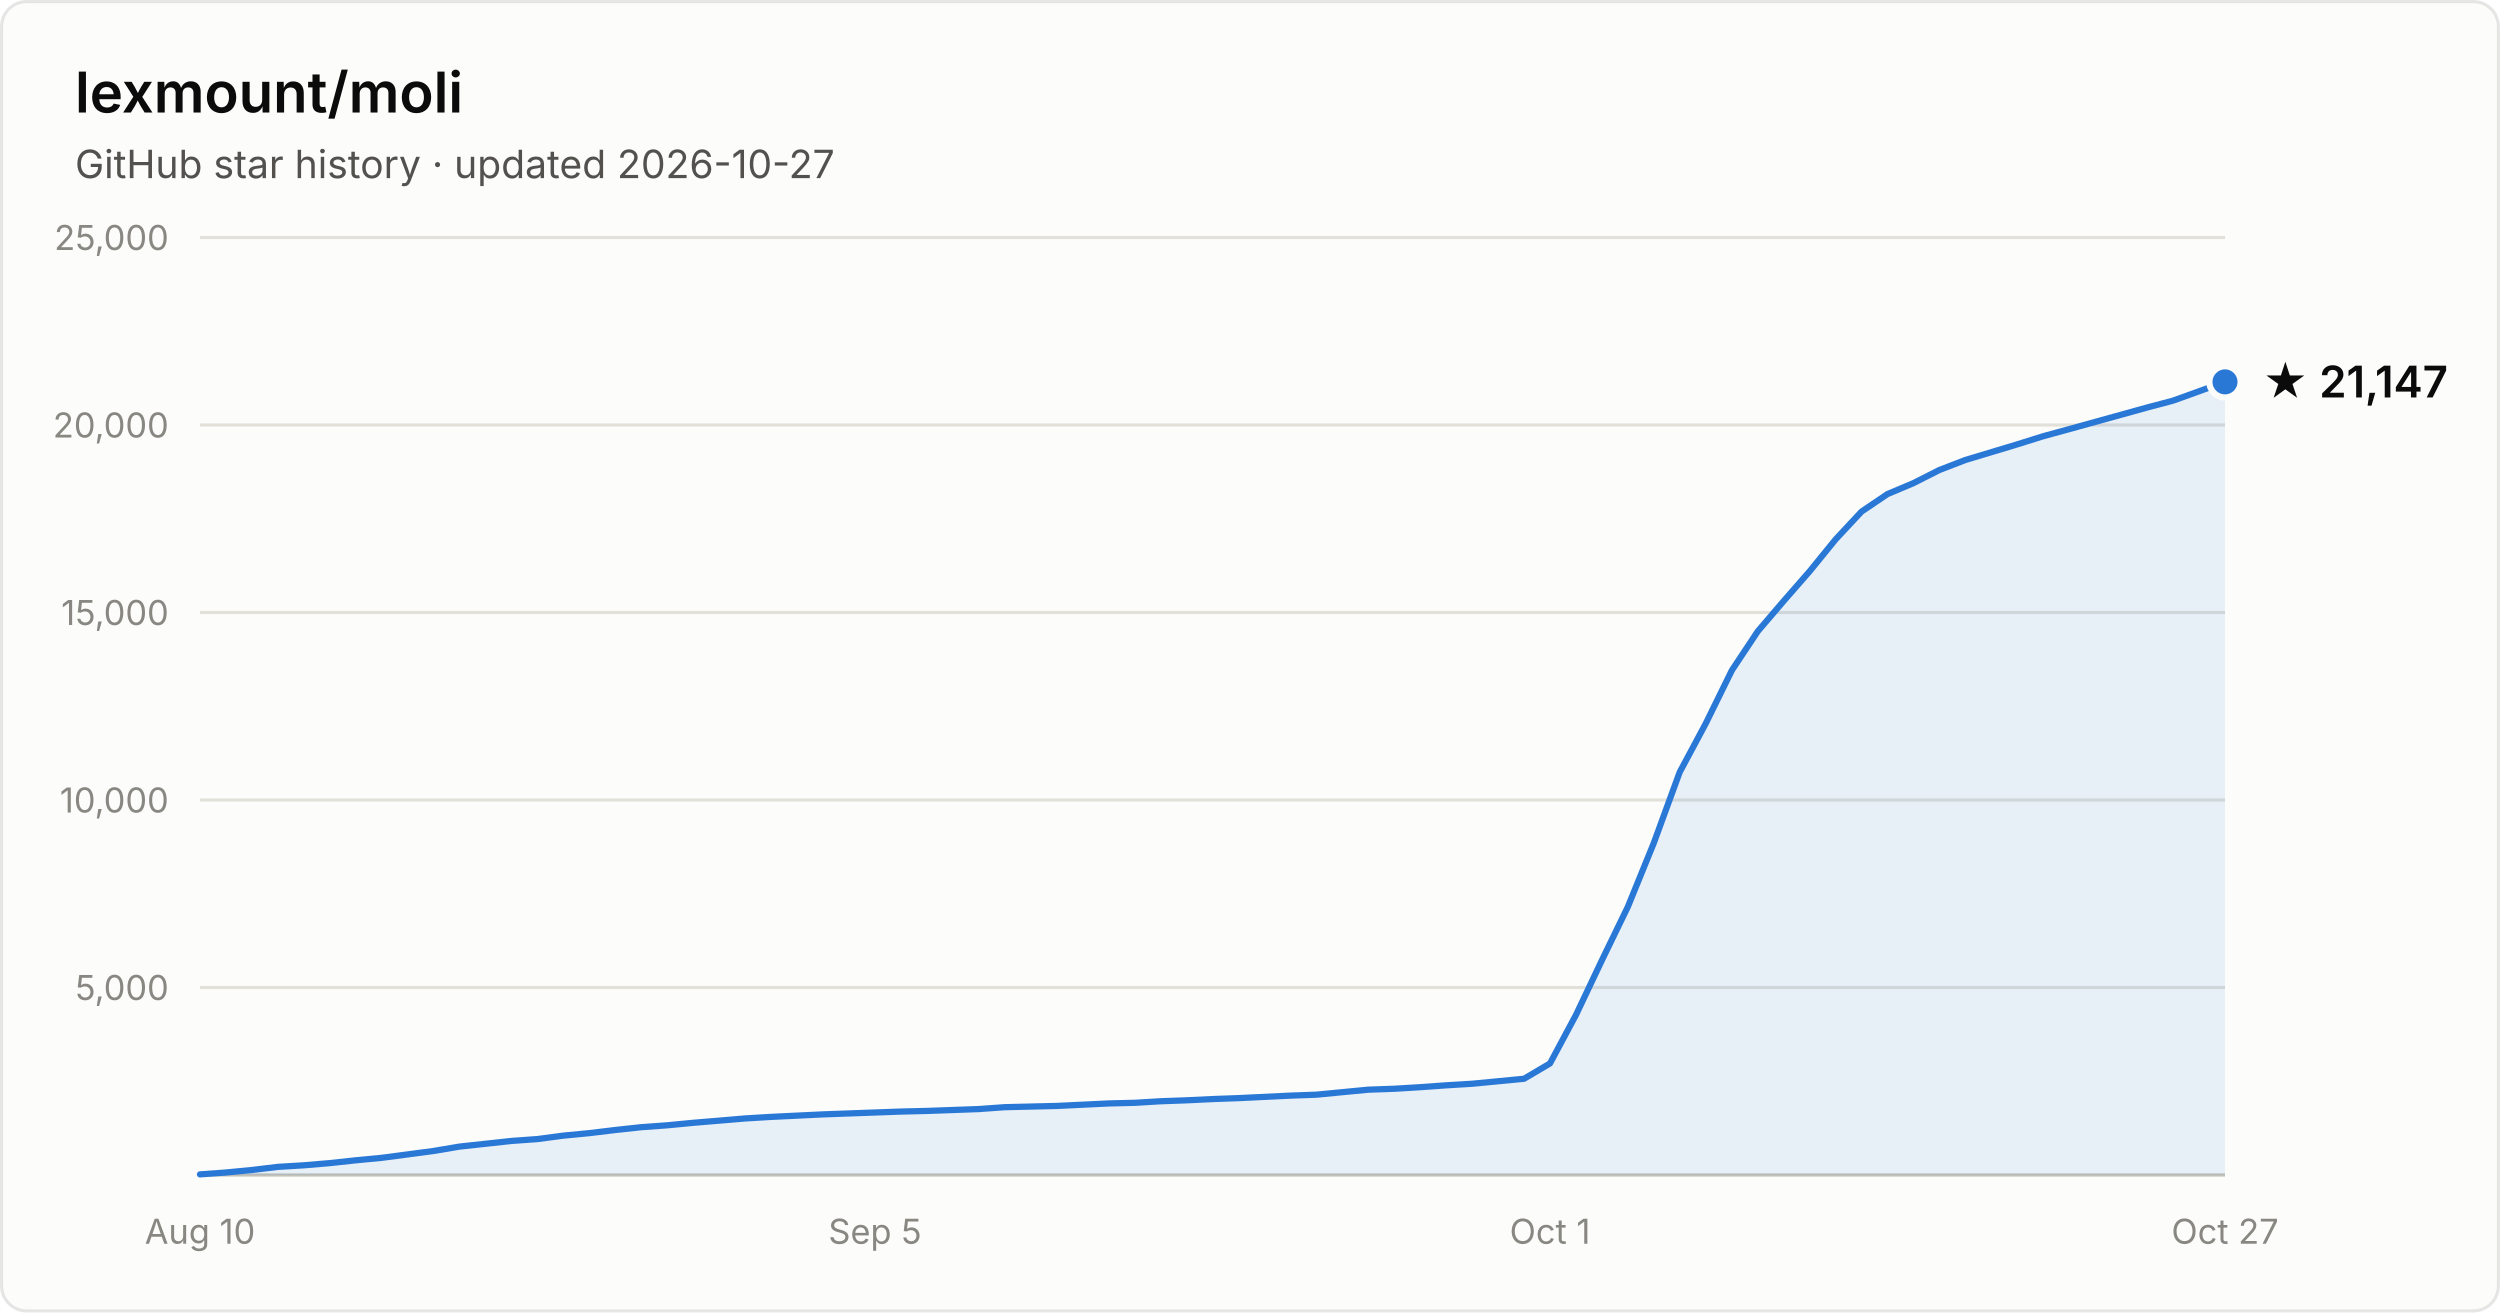
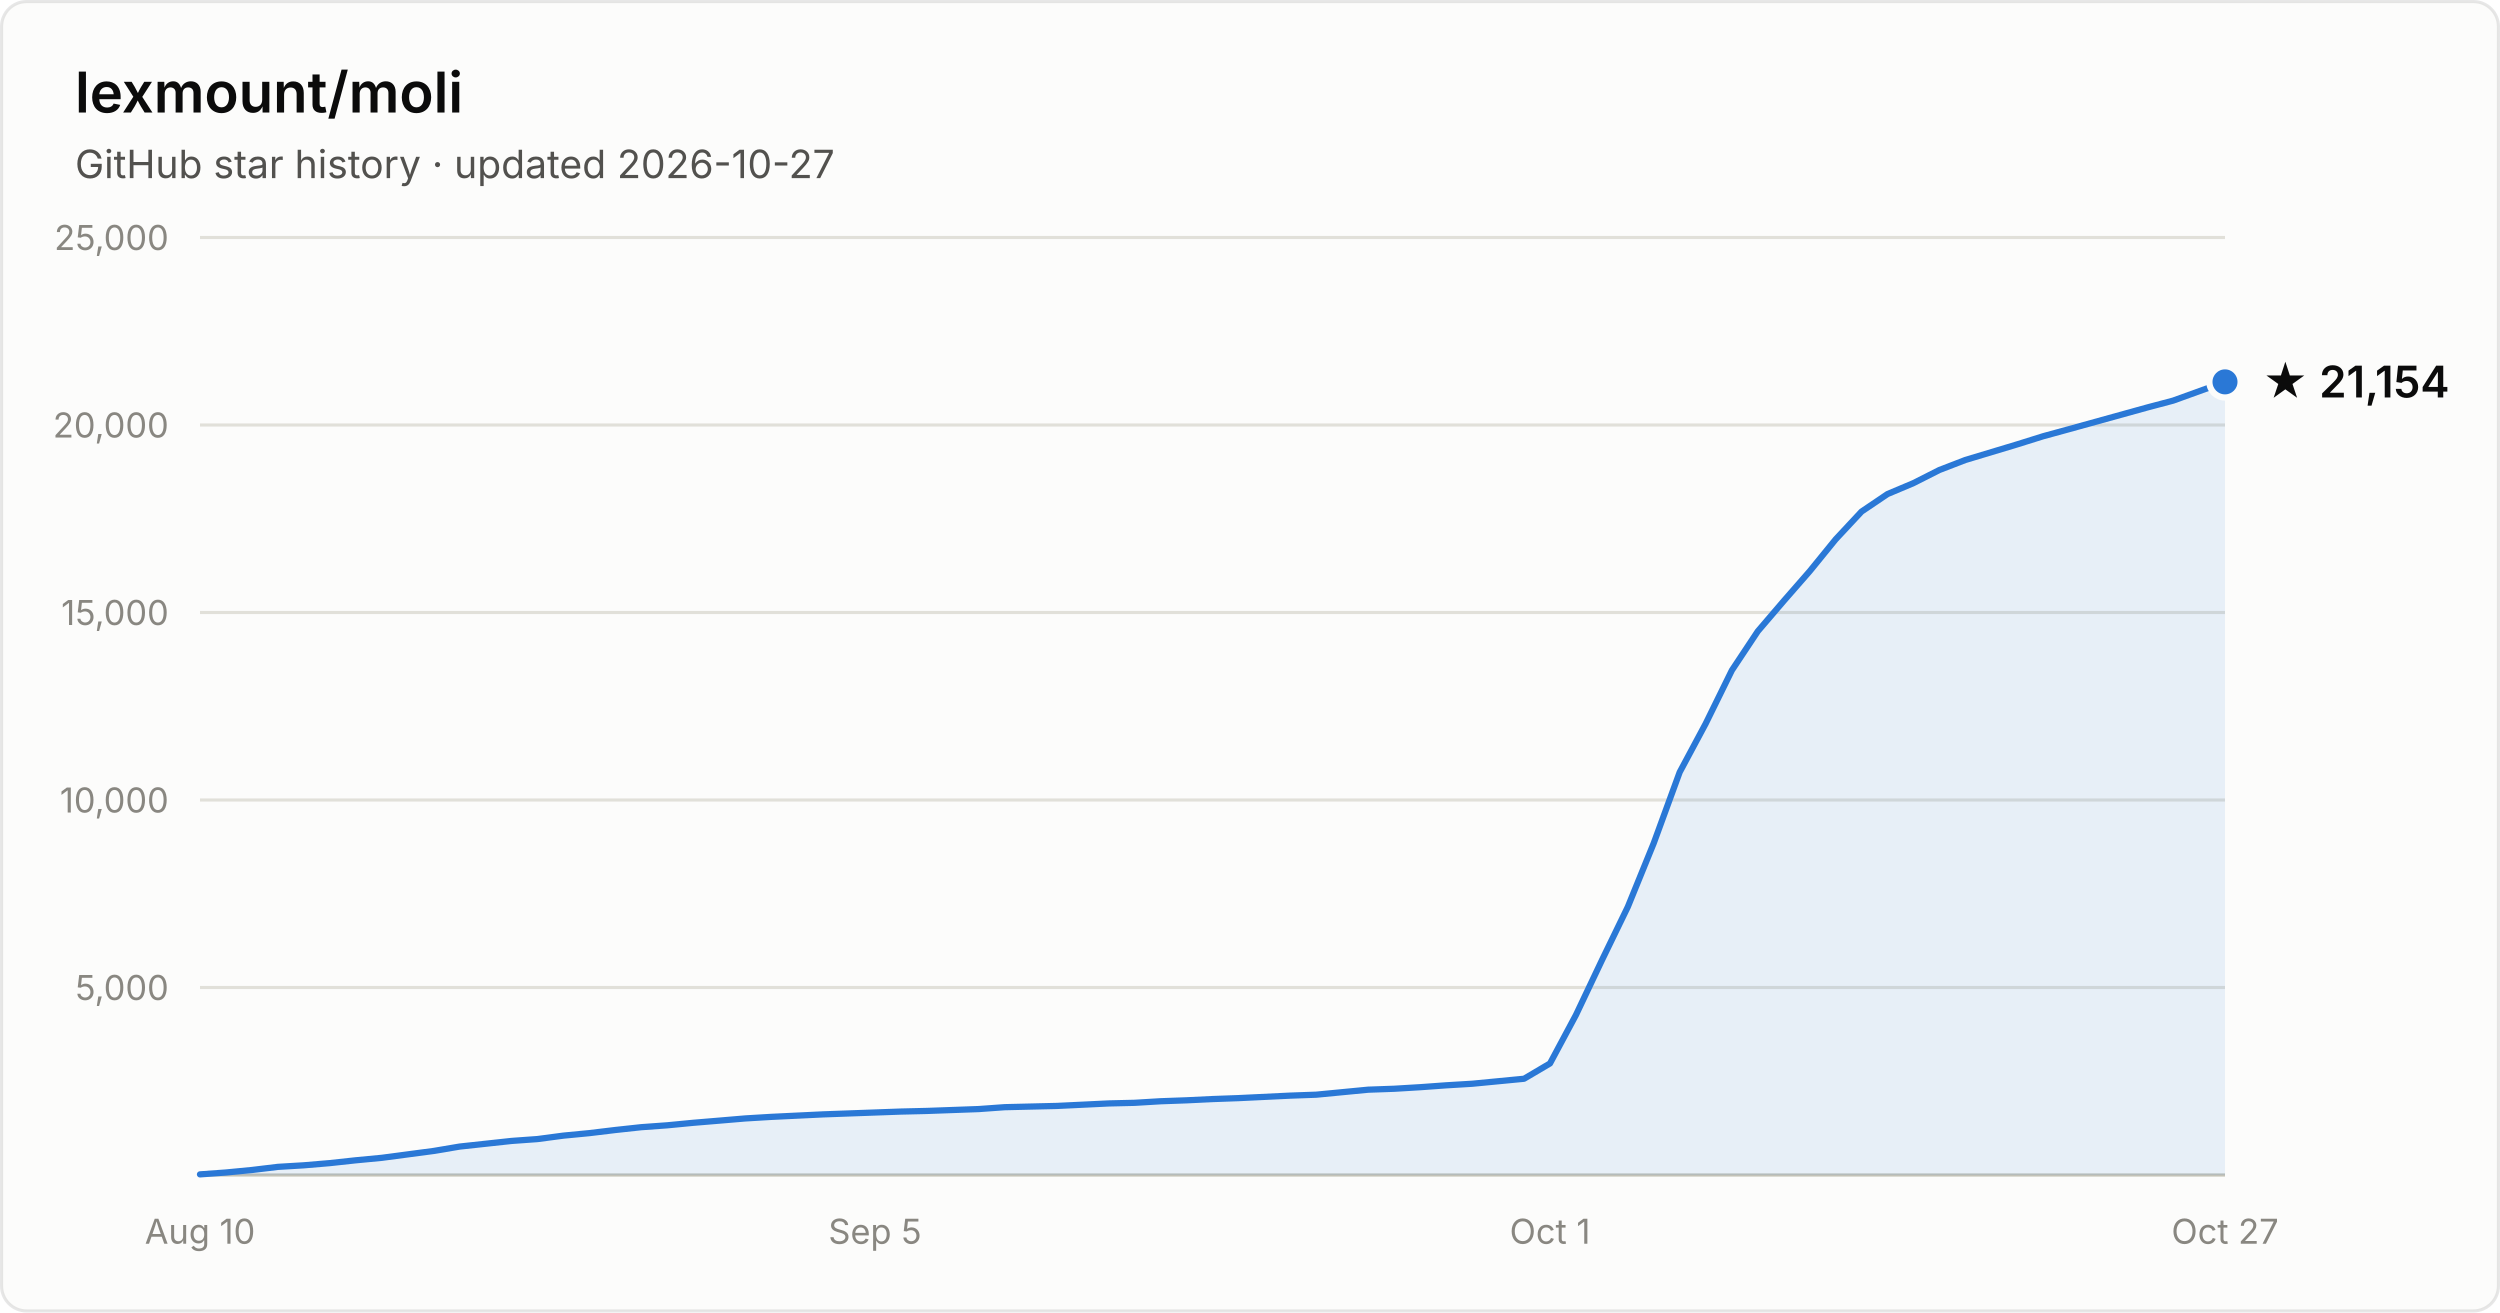
- <svg xmlns="http://www.w3.org/2000/svg" width="800" height="420" viewBox="0 0 800 420" font-family="system-ui, -apple-system, Segoe UI, sans-serif" role="img" aria-label="Star history of lexmount/moli: 21,147 stars as of 2026-10-27">
+ <svg xmlns="http://www.w3.org/2000/svg" width="800" height="420" viewBox="0 0 800 420" font-family="system-ui, -apple-system, Segoe UI, sans-serif" role="img" aria-label="Star history of lexmount/moli: 21,154 stars as of 2026-10-27">
  <rect x="0.5" y="0.5" width="799" height="419" rx="8" fill="#fcfcfb" stroke="rgba(11,11,11,0.10)" />
  <text x="24" y="36" fill="#0b0b0b" font-size="18" font-weight="600">lexmount/moli</text>
  <text x="24" y="57" fill="#52514e" font-size="12.5">GitHub star history · updated 2026-10-27</text>
  <line x1="64" y1="316.0" x2="712" y2="316.0" stroke="#e1e0d9" stroke-width="1" />
  <text x="54" y="320.0" text-anchor="end" fill="#898781" font-size="11" style="font-variant-numeric:tabular-nums">5,000</text>
  <line x1="64" y1="256.0" x2="712" y2="256.0" stroke="#e1e0d9" stroke-width="1" />
  <text x="54" y="260.0" text-anchor="end" fill="#898781" font-size="11" style="font-variant-numeric:tabular-nums">10,000</text>
  <line x1="64" y1="196.0" x2="712" y2="196.0" stroke="#e1e0d9" stroke-width="1" />
  <text x="54" y="200.0" text-anchor="end" fill="#898781" font-size="11" style="font-variant-numeric:tabular-nums">15,000</text>
  <line x1="64" y1="136.0" x2="712" y2="136.0" stroke="#e1e0d9" stroke-width="1" />
  <text x="54" y="140.0" text-anchor="end" fill="#898781" font-size="11" style="font-variant-numeric:tabular-nums">20,000</text>
  <line x1="64" y1="76.0" x2="712" y2="76.0" stroke="#e1e0d9" stroke-width="1" />
  <text x="54" y="80.0" text-anchor="end" fill="#898781" font-size="11" style="font-variant-numeric:tabular-nums">25,000</text>
  <line x1="64" y1="376" x2="712" y2="376" stroke="#c3c2b7" stroke-width="1" />
  <text x="64.0" y="398" text-anchor="middle" fill="#898781" font-size="11" style="font-variant-numeric:tabular-nums">Aug 10</text>
  <text x="280.0" y="398" text-anchor="middle" fill="#898781" font-size="11" style="font-variant-numeric:tabular-nums">Sep 5</text>
  <text x="496.0" y="398" text-anchor="middle" fill="#898781" font-size="11" style="font-variant-numeric:tabular-nums">Oct 1</text>
  <text x="712.0" y="398" text-anchor="middle" fill="#898781" font-size="11" style="font-variant-numeric:tabular-nums">Oct 27</text>
  <path d="M64.0 375.8 L72.3 375.2 L80.6 374.4 L88.9 373.4 L97.2 372.9 L105.5 372.2 L113.8 371.3 L122.2 370.5 L130.5 369.4 L138.8 368.3 L147.1 366.9 L155.4 366.0 L163.7 365.1 L172.0 364.5 L180.3 363.4 L188.6 362.6 L196.9 361.6 L205.2 360.7 L213.5 360.1 L221.8 359.3 L230.2 358.6 L238.5 357.9 L246.8 357.4 L255.1 357.0 L263.4 356.6 L271.7 356.3 L280.0 356.0 L288.3 355.7 L296.6 355.5 L304.9 355.2 L313.2 354.9 L321.5 354.3 L329.8 354.1 L338.2 353.9 L346.5 353.5 L354.8 353.1 L363.1 352.9 L371.4 352.4 L379.7 352.1 L388.0 351.7 L396.3 351.4 L404.6 351.0 L412.9 350.6 L421.2 350.3 L429.5 349.5 L437.8 348.7 L446.2 348.4 L454.5 347.9 L462.8 347.3 L471.1 346.8 L479.4 346.0 L487.7 345.2 L496.0 340.3 L504.3 324.8 L512.6 307.3 L520.9 290.2 L529.2 269.8 L537.5 247.1 L545.8 231.6 L554.2 214.5 L562.5 202.0 L570.8 192.3 L579.1 182.8 L587.4 172.6 L595.7 163.7 L604.0 158.1 L612.3 154.6 L620.6 150.4 L628.9 147.2 L637.2 144.7 L645.5 142.2 L653.8 139.6 L662.2 137.3 L670.5 135.0 L678.8 132.7 L687.1 130.4 L695.4 128.2 L703.7 125.2 L712.0 122.2 L712.0 376 L64.0 376 Z" fill="#2a78d6" fill-opacity="0.1" />
  <path d="M64.0 375.8 L72.3 375.2 L80.6 374.4 L88.9 373.4 L97.2 372.9 L105.5 372.2 L113.8 371.3 L122.2 370.5 L130.5 369.4 L138.8 368.3 L147.1 366.9 L155.4 366.0 L163.7 365.1 L172.0 364.5 L180.3 363.4 L188.6 362.6 L196.9 361.6 L205.2 360.7 L213.5 360.1 L221.8 359.3 L230.2 358.6 L238.5 357.9 L246.8 357.4 L255.1 357.0 L263.4 356.6 L271.7 356.3 L280.0 356.0 L288.3 355.7 L296.6 355.5 L304.9 355.2 L313.2 354.9 L321.5 354.3 L329.8 354.1 L338.2 353.9 L346.5 353.5 L354.8 353.1 L363.1 352.9 L371.4 352.4 L379.7 352.1 L388.0 351.7 L396.3 351.4 L404.6 351.0 L412.9 350.6 L421.2 350.3 L429.5 349.5 L437.8 348.7 L446.2 348.4 L454.5 347.9 L462.8 347.3 L471.1 346.8 L479.4 346.0 L487.7 345.2 L496.0 340.3 L504.3 324.8 L512.6 307.3 L520.9 290.2 L529.2 269.8 L537.5 247.1 L545.8 231.6 L554.2 214.5 L562.5 202.0 L570.8 192.3 L579.1 182.8 L587.4 172.6 L595.7 163.7 L604.0 158.1 L612.3 154.6 L620.6 150.4 L628.9 147.2 L637.2 144.7 L645.5 142.2 L653.8 139.6 L662.2 137.3 L670.5 135.0 L678.8 132.7 L687.1 130.4 L695.4 128.2 L703.7 125.2 L712.0 122.2" fill="none" stroke="#2a78d6" stroke-width="2" stroke-linejoin="round" stroke-linecap="round" />
  <circle cx="712.0" cy="122.2" r="5" fill="#2a78d6" stroke="#fcfcfb" stroke-width="2" />
-   <text x="724.0" y="127.2" fill="#0b0b0b" font-size="14" font-weight="600">★ 21,147</text>
+   <text x="724.0" y="127.2" fill="#0b0b0b" font-size="14" font-weight="600">★ 21,154</text>
</svg>
